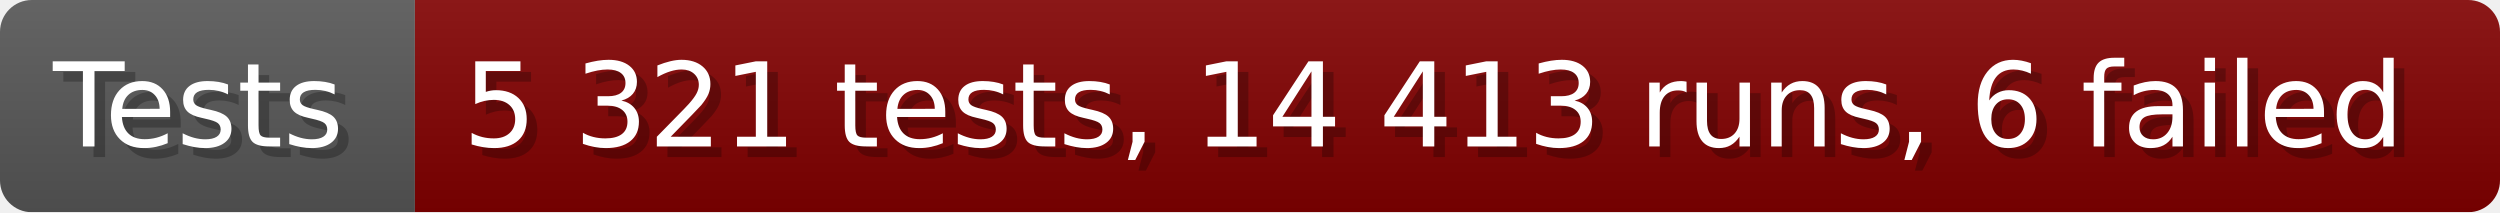
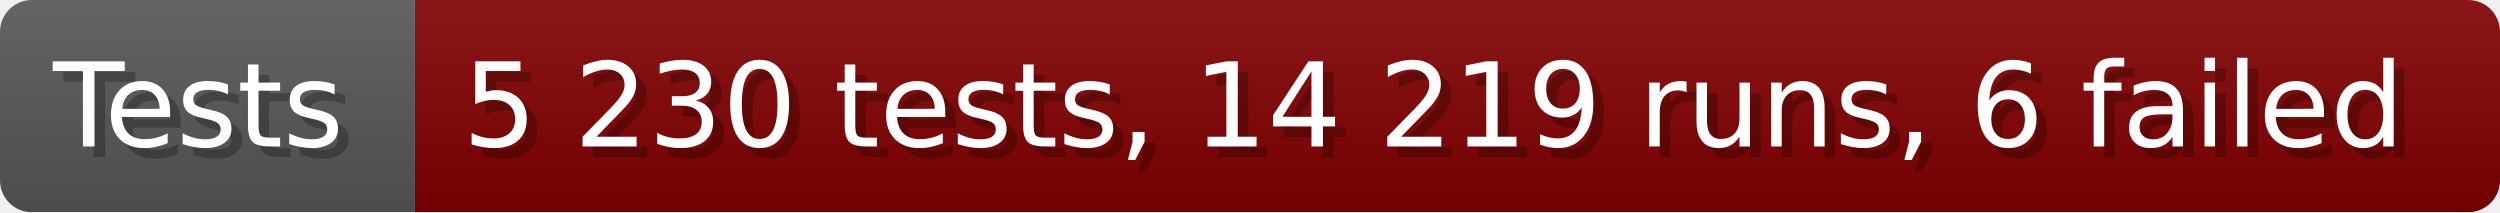
- <svg xmlns="http://www.w3.org/2000/svg" width="235.6" height="20" viewBox="0 0 2356 200" role="img" aria-label="Tests: 5 321 tests, 14 413 runs, 6 failed">
+ <svg xmlns="http://www.w3.org/2000/svg" width="235.6" height="20" viewBox="0 0 2356 200" role="img" aria-label="Tests: 5 230 tests, 14 219 runs, 6 failed">
  <linearGradient id="a" x2="0" y2="100%">
    <stop offset="0" stop-opacity=".1" stop-color="#EEE" />
    <stop offset="1" stop-opacity=".1" />
  </linearGradient>
  <mask id="m">
    <rect width="2356" height="200" rx="30" fill="#FFF" />
  </mask>
  <g mask="url(#m)">
    <rect width="391" height="200" fill="#555" />
    <rect width="1965" height="200" fill="#800000" x="391" />
    <rect width="2356" height="200" fill="url(#a)" />
  </g>
  <g aria-hidden="true" fill="#fff" text-anchor="start" font-family="Verdana,DejaVu Sans,sans-serif" font-size="110">
    <text x="60" y="148" textLength="291" fill="#000" opacity="0.25">Tests</text>
    <text x="50" y="138" textLength="291">Tests</text>
-     <text x="446" y="148" textLength="1865" fill="#000" opacity="0.25">5 321 tests, 14 413 runs, 6 failed</text>
-     <text x="436" y="138" textLength="1865">5 321 tests, 14 413 runs, 6 failed</text>
+     <text x="446" y="148" textLength="1865" fill="#000" opacity="0.25">5 230 tests, 14 219 runs, 6 failed</text>
+     <text x="436" y="138" textLength="1865">5 230 tests, 14 219 runs, 6 failed</text>
  </g>
</svg>
